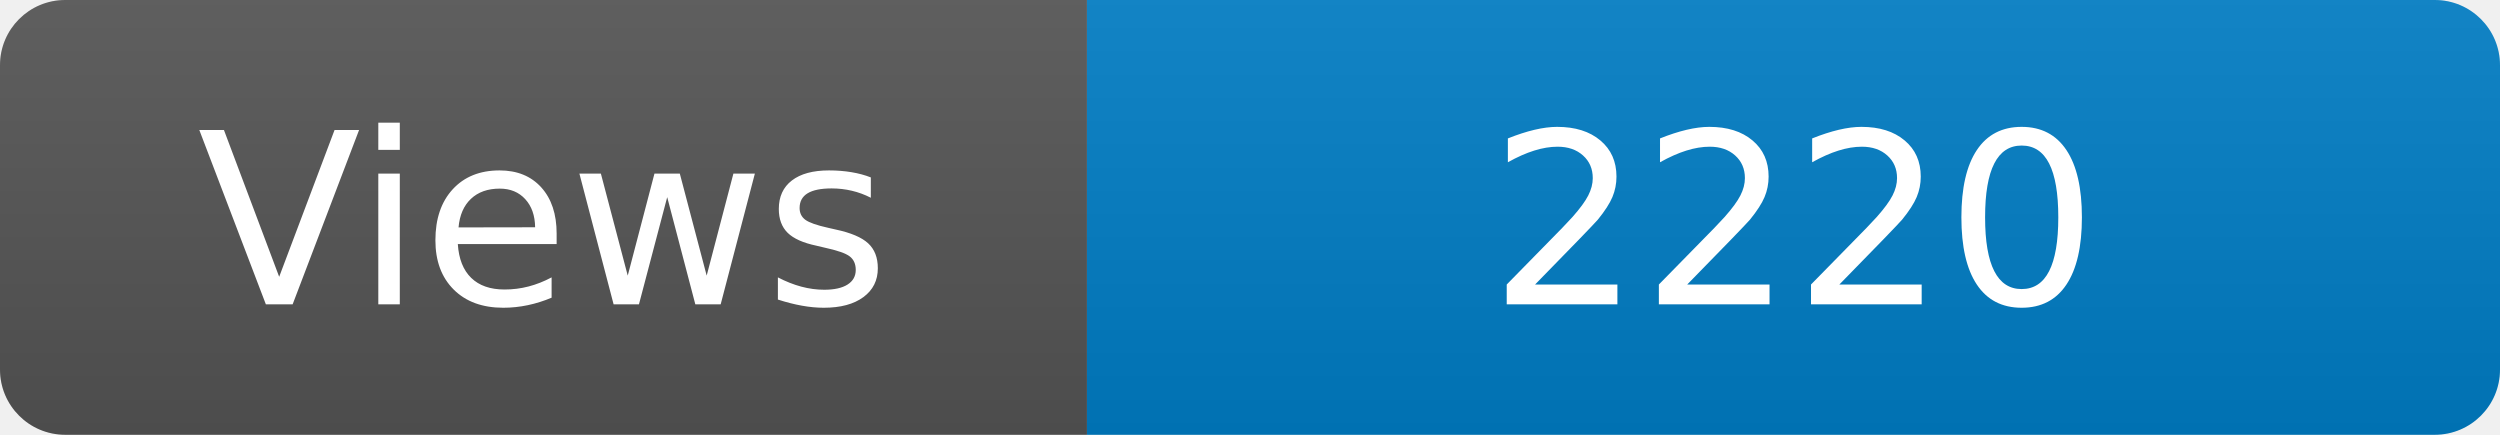
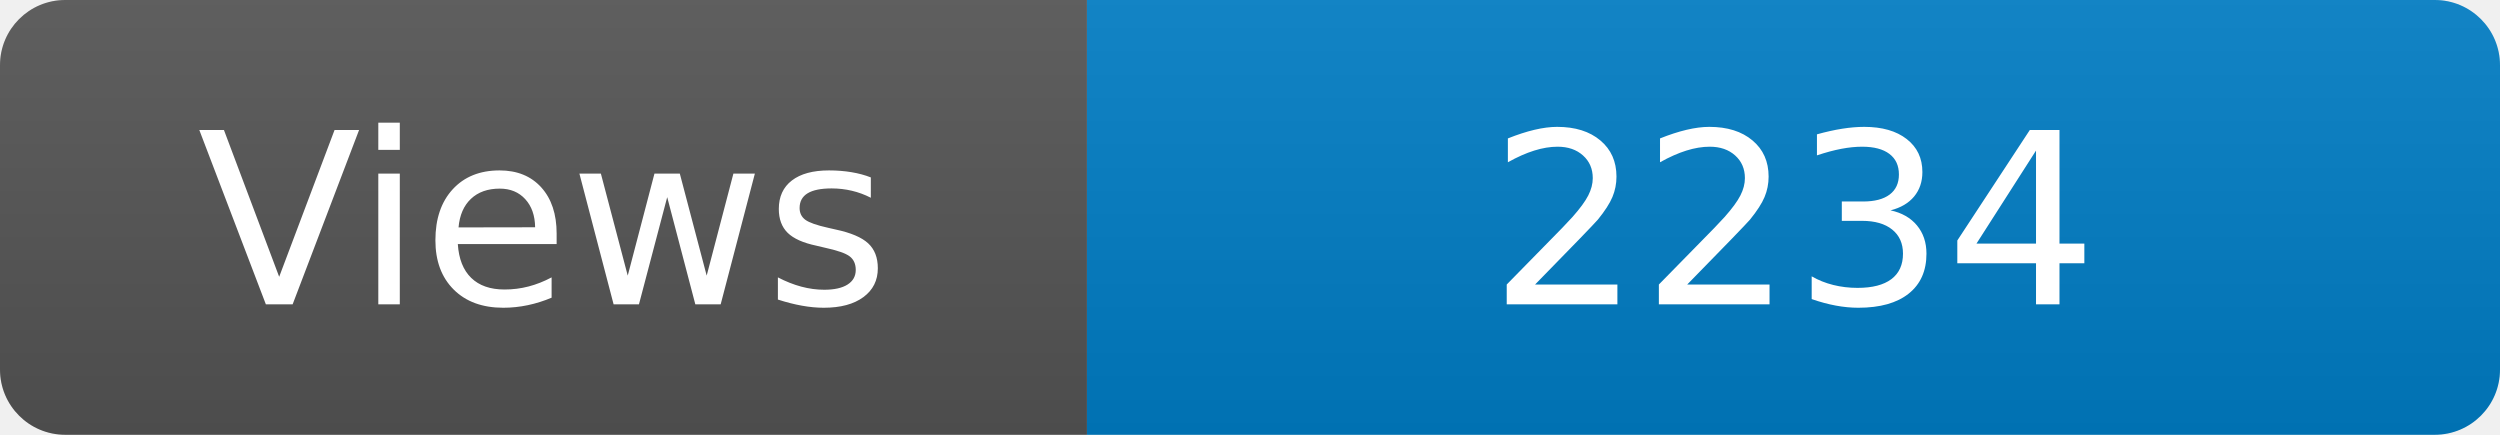
<svg xmlns="http://www.w3.org/2000/svg" width="115" height="20" role="img" aria-label="Maintained?: yes">
  <linearGradient id="s" x2="0" y2="100%">
    <stop offset="0" stop-color="#bbb" stop-opacity=".1" />
    <stop offset="1" stop-opacity=".1" />
  </linearGradient>
  <clipPath id="r">
    <rect width="115" height="20" rx="3" fill="#fff" />
  </clipPath>
  <g clip-path="url(#r)">
    <rect width="50" height="20" fill="#555" />
    <rect x="50" width="160" height="20" fill="#007ec6" />
    <rect width="115" height="20" fill="url(#s)" />
  </g>
  <g fill="#fff" text-anchor="middle" font-family="Verdana,Geneva,DejaVu Sans,sans-serif" font-size="110">
    <text x="250" y="140" transform="scale(.1)" fill="#fff">Views</text>
-     <text x="825" y="140" transform="scale(.1)" fill="#fff">2220</text>
+     <text x="825" y="140" transform="scale(.1)" fill="#fff">2234</text>
  </g>
</svg>
